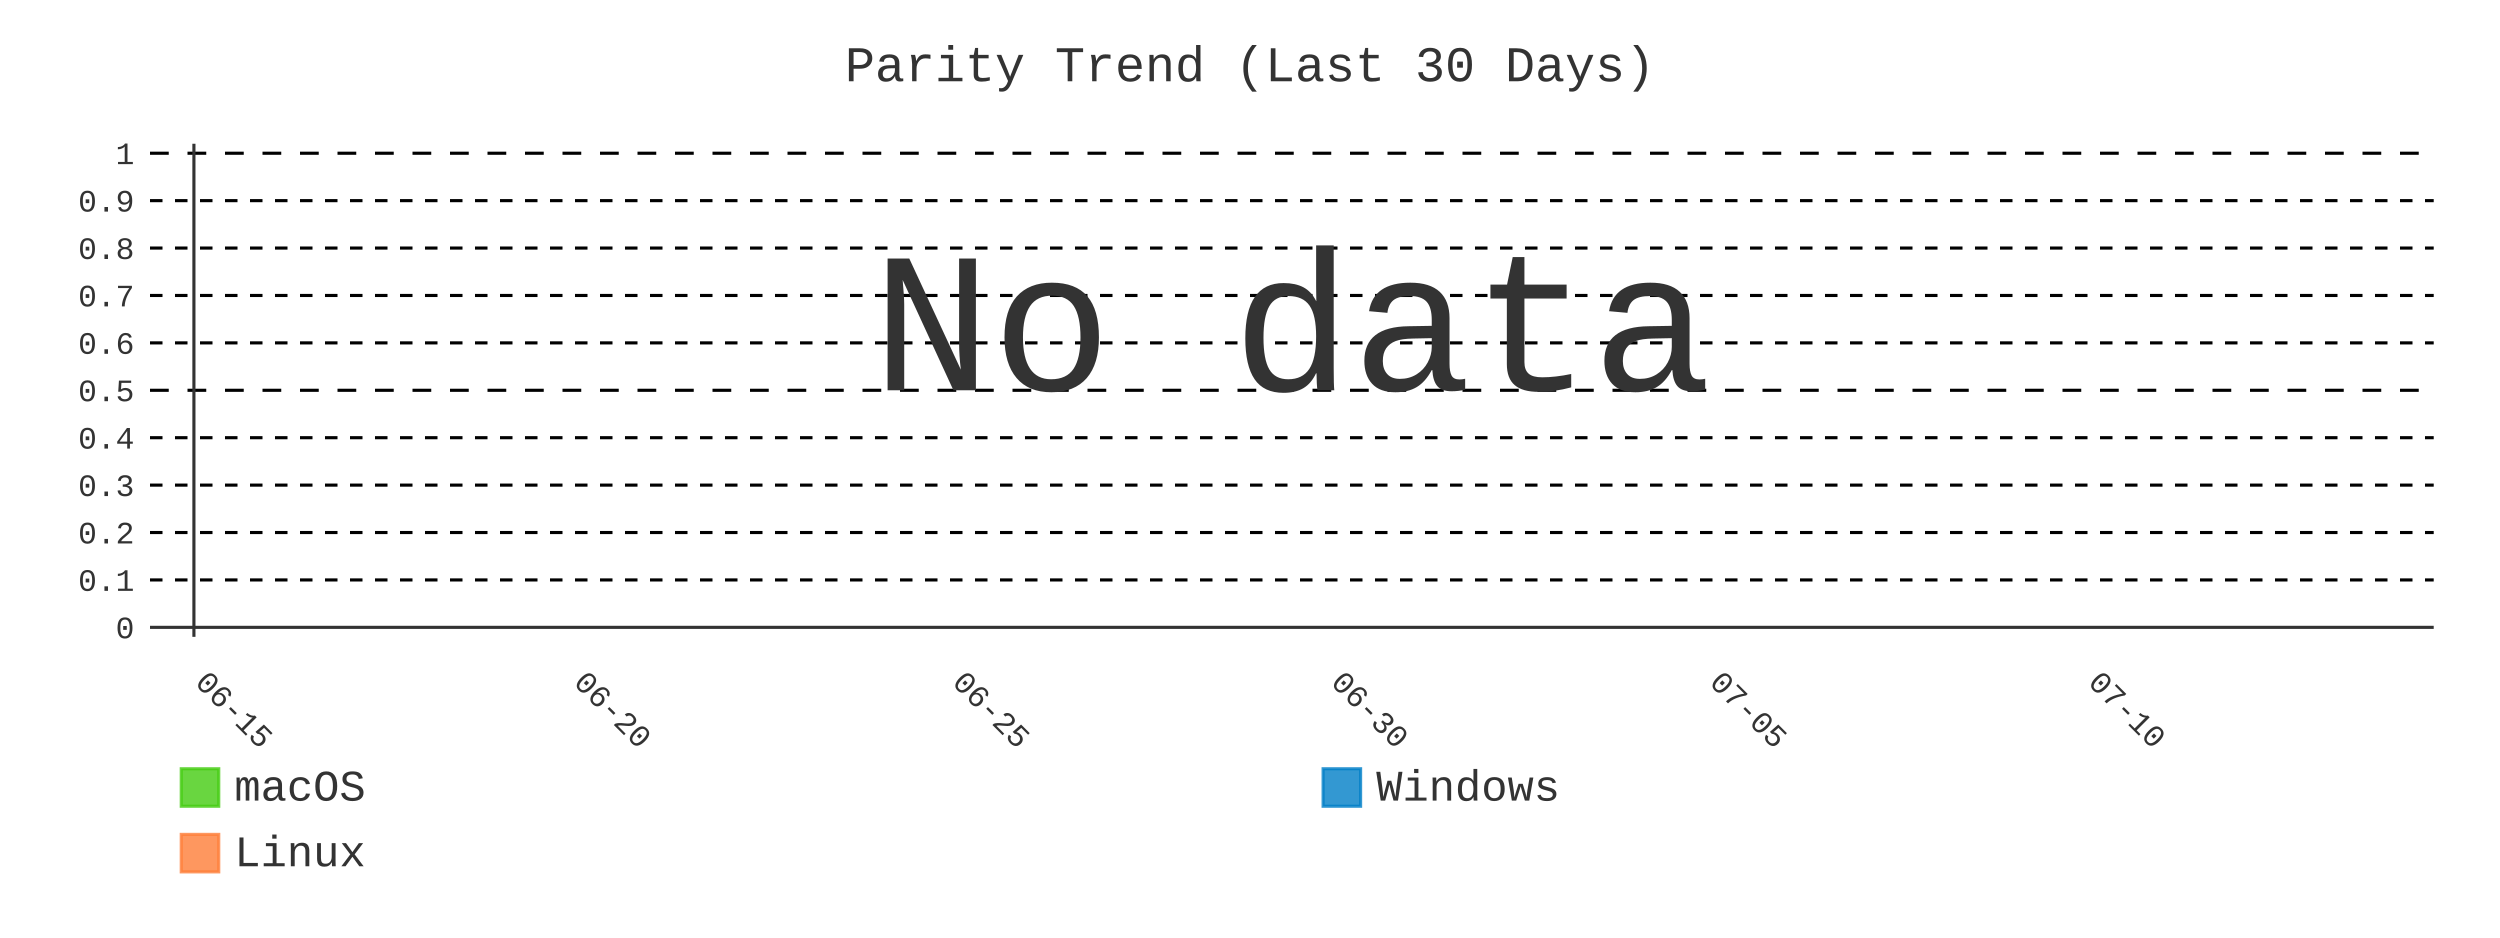
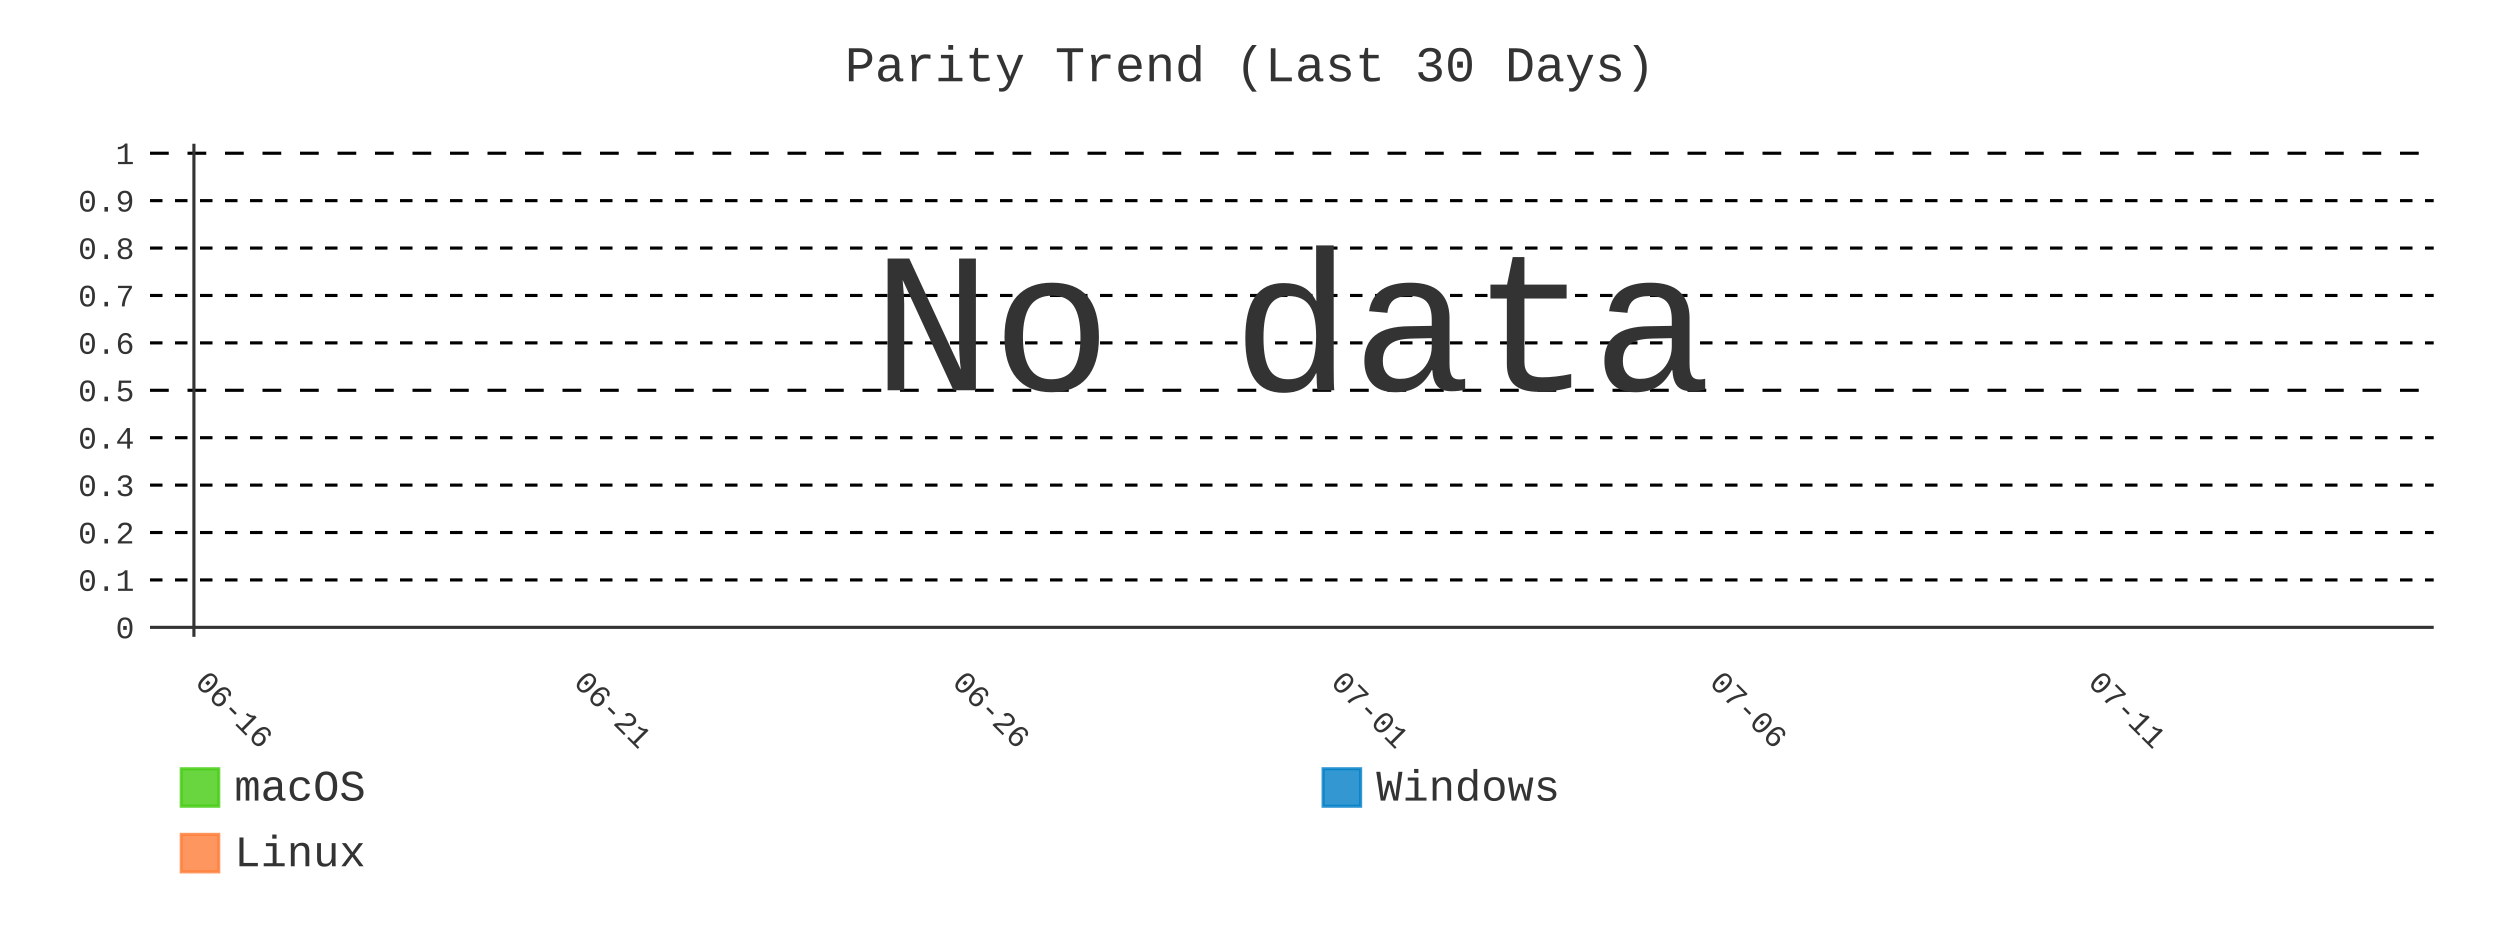
- <svg xmlns="http://www.w3.org/2000/svg" id="chart-e2e7a63c-4039-48fb-bb8b-d16209665568" class="pygal-chart" viewBox="0 0 800 300">
+ <svg xmlns="http://www.w3.org/2000/svg" id="chart-b12474e3-b7d4-477f-a6db-bc81c3b4fb2a" class="pygal-chart" viewBox="0 0 800 300">
  <defs>
-     <style type="text/css">#chart-e2e7a63c-4039-48fb-bb8b-d16209665568{-webkit-user-select:none;-webkit-font-smoothing:antialiased;font-family:Consolas,"Liberation Mono",Menlo,Courier,monospace}#chart-e2e7a63c-4039-48fb-bb8b-d16209665568 .title{font-family:Consolas,"Liberation Mono",Menlo,Courier,monospace;font-size:16px}#chart-e2e7a63c-4039-48fb-bb8b-d16209665568 .legends .legend text{font-family:Consolas,"Liberation Mono",Menlo,Courier,monospace;font-size:14px}#chart-e2e7a63c-4039-48fb-bb8b-d16209665568 .axis text{font-family:Consolas,"Liberation Mono",Menlo,Courier,monospace;font-size:10px}#chart-e2e7a63c-4039-48fb-bb8b-d16209665568 .axis text.major{font-family:Consolas,"Liberation Mono",Menlo,Courier,monospace;font-size:10px}#chart-e2e7a63c-4039-48fb-bb8b-d16209665568 .text-overlay text.value{font-family:Consolas,"Liberation Mono",Menlo,Courier,monospace;font-size:16px}#chart-e2e7a63c-4039-48fb-bb8b-d16209665568 .text-overlay text.label{font-family:Consolas,"Liberation Mono",Menlo,Courier,monospace;font-size:10px}#chart-e2e7a63c-4039-48fb-bb8b-d16209665568 .tooltip{font-family:Consolas,"Liberation Mono",Menlo,Courier,monospace;font-size:14px}#chart-e2e7a63c-4039-48fb-bb8b-d16209665568 text.no_data{font-family:Consolas,"Liberation Mono",Menlo,Courier,monospace;font-size:64px}
- #chart-e2e7a63c-4039-48fb-bb8b-d16209665568{background-color:transparent}#chart-e2e7a63c-4039-48fb-bb8b-d16209665568 path,#chart-e2e7a63c-4039-48fb-bb8b-d16209665568 line,#chart-e2e7a63c-4039-48fb-bb8b-d16209665568 rect,#chart-e2e7a63c-4039-48fb-bb8b-d16209665568 circle{-webkit-transition:400ms;-moz-transition:400ms;transition:400ms}#chart-e2e7a63c-4039-48fb-bb8b-d16209665568 .graph &gt; .background{fill:transparent}#chart-e2e7a63c-4039-48fb-bb8b-d16209665568 .plot &gt; .background{fill:transparent}#chart-e2e7a63c-4039-48fb-bb8b-d16209665568 .graph{fill:#333}#chart-e2e7a63c-4039-48fb-bb8b-d16209665568 text.no_data{fill:#333}#chart-e2e7a63c-4039-48fb-bb8b-d16209665568 .title{fill:#333}#chart-e2e7a63c-4039-48fb-bb8b-d16209665568 .legends .legend text{fill:#333}#chart-e2e7a63c-4039-48fb-bb8b-d16209665568 .legends .legend:hover text{fill:#333}#chart-e2e7a63c-4039-48fb-bb8b-d16209665568 .axis .line{stroke:#333}#chart-e2e7a63c-4039-48fb-bb8b-d16209665568 .axis .guide.line{stroke:#666}#chart-e2e7a63c-4039-48fb-bb8b-d16209665568 .axis .major.line{stroke:#333}#chart-e2e7a63c-4039-48fb-bb8b-d16209665568 .axis text.major{fill:#333}#chart-e2e7a63c-4039-48fb-bb8b-d16209665568 .axis.y .guides:hover .guide.line,#chart-e2e7a63c-4039-48fb-bb8b-d16209665568 .line-graph .axis.x .guides:hover .guide.line,#chart-e2e7a63c-4039-48fb-bb8b-d16209665568 .stackedline-graph .axis.x .guides:hover .guide.line,#chart-e2e7a63c-4039-48fb-bb8b-d16209665568 .xy-graph .axis.x .guides:hover .guide.line{stroke:#333}#chart-e2e7a63c-4039-48fb-bb8b-d16209665568 .axis .guides:hover text{fill:#333}#chart-e2e7a63c-4039-48fb-bb8b-d16209665568 .reactive{fill-opacity:.8;stroke-opacity:.8;stroke-width:1}#chart-e2e7a63c-4039-48fb-bb8b-d16209665568 .ci{stroke:#333}#chart-e2e7a63c-4039-48fb-bb8b-d16209665568 .reactive.active,#chart-e2e7a63c-4039-48fb-bb8b-d16209665568 .active .reactive{fill-opacity:.9;stroke-opacity:.9;stroke-width:4}#chart-e2e7a63c-4039-48fb-bb8b-d16209665568 .ci .reactive.active{stroke-width:1.5}#chart-e2e7a63c-4039-48fb-bb8b-d16209665568 .series text{fill:#333}#chart-e2e7a63c-4039-48fb-bb8b-d16209665568 .tooltip rect{fill:transparent;stroke:#333;-webkit-transition:opacity 400ms;-moz-transition:opacity 400ms;transition:opacity 400ms}#chart-e2e7a63c-4039-48fb-bb8b-d16209665568 .tooltip .label{fill:#333}#chart-e2e7a63c-4039-48fb-bb8b-d16209665568 .tooltip .label{fill:#333}#chart-e2e7a63c-4039-48fb-bb8b-d16209665568 .tooltip .legend{font-size:.8em;fill:#666}#chart-e2e7a63c-4039-48fb-bb8b-d16209665568 .tooltip .x_label{font-size:.6em;fill:#333}#chart-e2e7a63c-4039-48fb-bb8b-d16209665568 .tooltip .xlink{font-size:.5em;text-decoration:underline}#chart-e2e7a63c-4039-48fb-bb8b-d16209665568 .tooltip .value{font-size:1.5em}#chart-e2e7a63c-4039-48fb-bb8b-d16209665568 .bound{font-size:.5em}#chart-e2e7a63c-4039-48fb-bb8b-d16209665568 .max-value{font-size:.75em;fill:#666}#chart-e2e7a63c-4039-48fb-bb8b-d16209665568 .map-element{fill:transparent;stroke:#666 !important}#chart-e2e7a63c-4039-48fb-bb8b-d16209665568 .map-element .reactive{fill-opacity:inherit;stroke-opacity:inherit}#chart-e2e7a63c-4039-48fb-bb8b-d16209665568 .color-0,#chart-e2e7a63c-4039-48fb-bb8b-d16209665568 .color-0 a:visited{stroke:#4c1;fill:#4c1}#chart-e2e7a63c-4039-48fb-bb8b-d16209665568 .color-1,#chart-e2e7a63c-4039-48fb-bb8b-d16209665568 .color-1 a:visited{stroke:#007ec6;fill:#007ec6}#chart-e2e7a63c-4039-48fb-bb8b-d16209665568 .color-2,#chart-e2e7a63c-4039-48fb-bb8b-d16209665568 .color-2 a:visited{stroke:#fe7d37;fill:#fe7d37}#chart-e2e7a63c-4039-48fb-bb8b-d16209665568 .text-overlay .color-0 text{fill:black}#chart-e2e7a63c-4039-48fb-bb8b-d16209665568 .text-overlay .color-1 text{fill:black}#chart-e2e7a63c-4039-48fb-bb8b-d16209665568 .text-overlay .color-2 text{fill:black}#chart-e2e7a63c-4039-48fb-bb8b-d16209665568 .series{stroke-width:2}#chart-e2e7a63c-4039-48fb-bb8b-d16209665568 .series.serie-0{stroke-width:2}#chart-e2e7a63c-4039-48fb-bb8b-d16209665568 .series.serie-1{stroke-width:2}#chart-e2e7a63c-4039-48fb-bb8b-d16209665568 .series.serie-2{stroke-width:2}
- #chart-e2e7a63c-4039-48fb-bb8b-d16209665568 text.no_data{text-anchor:middle}#chart-e2e7a63c-4039-48fb-bb8b-d16209665568 .guide.line{fill:none}#chart-e2e7a63c-4039-48fb-bb8b-d16209665568 .centered{text-anchor:middle}#chart-e2e7a63c-4039-48fb-bb8b-d16209665568 .title{text-anchor:middle}#chart-e2e7a63c-4039-48fb-bb8b-d16209665568 .legends .legend text{fill-opacity:1}#chart-e2e7a63c-4039-48fb-bb8b-d16209665568 .axis.x text{text-anchor:middle}#chart-e2e7a63c-4039-48fb-bb8b-d16209665568 .axis.x:not(.web) text[transform]{text-anchor:start}#chart-e2e7a63c-4039-48fb-bb8b-d16209665568 .axis.x:not(.web) text[transform].backwards{text-anchor:end}#chart-e2e7a63c-4039-48fb-bb8b-d16209665568 .axis.y text{text-anchor:end}#chart-e2e7a63c-4039-48fb-bb8b-d16209665568 .axis.y text[transform].backwards{text-anchor:start}#chart-e2e7a63c-4039-48fb-bb8b-d16209665568 .axis.y2 text{text-anchor:start}#chart-e2e7a63c-4039-48fb-bb8b-d16209665568 .axis.y2 text[transform].backwards{text-anchor:end}#chart-e2e7a63c-4039-48fb-bb8b-d16209665568 .axis .guide.line{stroke-dasharray:4,4;stroke:black}#chart-e2e7a63c-4039-48fb-bb8b-d16209665568 .axis .major.guide.line{stroke-dasharray:6,6;stroke:black}#chart-e2e7a63c-4039-48fb-bb8b-d16209665568 .horizontal .axis.y .guide.line,#chart-e2e7a63c-4039-48fb-bb8b-d16209665568 .horizontal .axis.y2 .guide.line,#chart-e2e7a63c-4039-48fb-bb8b-d16209665568 .vertical .axis.x .guide.line{opacity:0}#chart-e2e7a63c-4039-48fb-bb8b-d16209665568 .horizontal .axis.always_show .guide.line,#chart-e2e7a63c-4039-48fb-bb8b-d16209665568 .vertical .axis.always_show .guide.line{opacity:1 !important}#chart-e2e7a63c-4039-48fb-bb8b-d16209665568 .axis.y .guides:hover .guide.line,#chart-e2e7a63c-4039-48fb-bb8b-d16209665568 .axis.y2 .guides:hover .guide.line,#chart-e2e7a63c-4039-48fb-bb8b-d16209665568 .axis.x .guides:hover .guide.line{opacity:1}#chart-e2e7a63c-4039-48fb-bb8b-d16209665568 .axis .guides:hover text{opacity:1}#chart-e2e7a63c-4039-48fb-bb8b-d16209665568 .nofill{fill:none}#chart-e2e7a63c-4039-48fb-bb8b-d16209665568 .subtle-fill{fill-opacity:.2}#chart-e2e7a63c-4039-48fb-bb8b-d16209665568 .dot{stroke-width:1px;fill-opacity:1;stroke-opacity:1}#chart-e2e7a63c-4039-48fb-bb8b-d16209665568 .dot.active{stroke-width:5px}#chart-e2e7a63c-4039-48fb-bb8b-d16209665568 .dot.negative{fill:transparent}#chart-e2e7a63c-4039-48fb-bb8b-d16209665568 text,#chart-e2e7a63c-4039-48fb-bb8b-d16209665568 tspan{stroke:none !important}#chart-e2e7a63c-4039-48fb-bb8b-d16209665568 .series text.active{opacity:1}#chart-e2e7a63c-4039-48fb-bb8b-d16209665568 .tooltip rect{fill-opacity:.95;stroke-width:.5}#chart-e2e7a63c-4039-48fb-bb8b-d16209665568 .tooltip text{fill-opacity:1}#chart-e2e7a63c-4039-48fb-bb8b-d16209665568 .showable{visibility:hidden}#chart-e2e7a63c-4039-48fb-bb8b-d16209665568 .showable.shown{visibility:visible}#chart-e2e7a63c-4039-48fb-bb8b-d16209665568 .gauge-background{fill:rgba(229,229,229,1);stroke:none}#chart-e2e7a63c-4039-48fb-bb8b-d16209665568 .bg-lines{stroke:transparent;stroke-width:2px}</style>
+     <style type="text/css">#chart-b12474e3-b7d4-477f-a6db-bc81c3b4fb2a{-webkit-user-select:none;-webkit-font-smoothing:antialiased;font-family:Consolas,"Liberation Mono",Menlo,Courier,monospace}#chart-b12474e3-b7d4-477f-a6db-bc81c3b4fb2a .title{font-family:Consolas,"Liberation Mono",Menlo,Courier,monospace;font-size:16px}#chart-b12474e3-b7d4-477f-a6db-bc81c3b4fb2a .legends .legend text{font-family:Consolas,"Liberation Mono",Menlo,Courier,monospace;font-size:14px}#chart-b12474e3-b7d4-477f-a6db-bc81c3b4fb2a .axis text{font-family:Consolas,"Liberation Mono",Menlo,Courier,monospace;font-size:10px}#chart-b12474e3-b7d4-477f-a6db-bc81c3b4fb2a .axis text.major{font-family:Consolas,"Liberation Mono",Menlo,Courier,monospace;font-size:10px}#chart-b12474e3-b7d4-477f-a6db-bc81c3b4fb2a .text-overlay text.value{font-family:Consolas,"Liberation Mono",Menlo,Courier,monospace;font-size:16px}#chart-b12474e3-b7d4-477f-a6db-bc81c3b4fb2a .text-overlay text.label{font-family:Consolas,"Liberation Mono",Menlo,Courier,monospace;font-size:10px}#chart-b12474e3-b7d4-477f-a6db-bc81c3b4fb2a .tooltip{font-family:Consolas,"Liberation Mono",Menlo,Courier,monospace;font-size:14px}#chart-b12474e3-b7d4-477f-a6db-bc81c3b4fb2a text.no_data{font-family:Consolas,"Liberation Mono",Menlo,Courier,monospace;font-size:64px}
+ #chart-b12474e3-b7d4-477f-a6db-bc81c3b4fb2a{background-color:transparent}#chart-b12474e3-b7d4-477f-a6db-bc81c3b4fb2a path,#chart-b12474e3-b7d4-477f-a6db-bc81c3b4fb2a line,#chart-b12474e3-b7d4-477f-a6db-bc81c3b4fb2a rect,#chart-b12474e3-b7d4-477f-a6db-bc81c3b4fb2a circle{-webkit-transition:400ms;-moz-transition:400ms;transition:400ms}#chart-b12474e3-b7d4-477f-a6db-bc81c3b4fb2a .graph &gt; .background{fill:transparent}#chart-b12474e3-b7d4-477f-a6db-bc81c3b4fb2a .plot &gt; .background{fill:transparent}#chart-b12474e3-b7d4-477f-a6db-bc81c3b4fb2a .graph{fill:#333}#chart-b12474e3-b7d4-477f-a6db-bc81c3b4fb2a text.no_data{fill:#333}#chart-b12474e3-b7d4-477f-a6db-bc81c3b4fb2a .title{fill:#333}#chart-b12474e3-b7d4-477f-a6db-bc81c3b4fb2a .legends .legend text{fill:#333}#chart-b12474e3-b7d4-477f-a6db-bc81c3b4fb2a .legends .legend:hover text{fill:#333}#chart-b12474e3-b7d4-477f-a6db-bc81c3b4fb2a .axis .line{stroke:#333}#chart-b12474e3-b7d4-477f-a6db-bc81c3b4fb2a .axis .guide.line{stroke:#666}#chart-b12474e3-b7d4-477f-a6db-bc81c3b4fb2a .axis .major.line{stroke:#333}#chart-b12474e3-b7d4-477f-a6db-bc81c3b4fb2a .axis text.major{fill:#333}#chart-b12474e3-b7d4-477f-a6db-bc81c3b4fb2a .axis.y .guides:hover .guide.line,#chart-b12474e3-b7d4-477f-a6db-bc81c3b4fb2a .line-graph .axis.x .guides:hover .guide.line,#chart-b12474e3-b7d4-477f-a6db-bc81c3b4fb2a .stackedline-graph .axis.x .guides:hover .guide.line,#chart-b12474e3-b7d4-477f-a6db-bc81c3b4fb2a .xy-graph .axis.x .guides:hover .guide.line{stroke:#333}#chart-b12474e3-b7d4-477f-a6db-bc81c3b4fb2a .axis .guides:hover text{fill:#333}#chart-b12474e3-b7d4-477f-a6db-bc81c3b4fb2a .reactive{fill-opacity:.8;stroke-opacity:.8;stroke-width:1}#chart-b12474e3-b7d4-477f-a6db-bc81c3b4fb2a .ci{stroke:#333}#chart-b12474e3-b7d4-477f-a6db-bc81c3b4fb2a .reactive.active,#chart-b12474e3-b7d4-477f-a6db-bc81c3b4fb2a .active .reactive{fill-opacity:.9;stroke-opacity:.9;stroke-width:4}#chart-b12474e3-b7d4-477f-a6db-bc81c3b4fb2a .ci .reactive.active{stroke-width:1.5}#chart-b12474e3-b7d4-477f-a6db-bc81c3b4fb2a .series text{fill:#333}#chart-b12474e3-b7d4-477f-a6db-bc81c3b4fb2a .tooltip rect{fill:transparent;stroke:#333;-webkit-transition:opacity 400ms;-moz-transition:opacity 400ms;transition:opacity 400ms}#chart-b12474e3-b7d4-477f-a6db-bc81c3b4fb2a .tooltip .label{fill:#333}#chart-b12474e3-b7d4-477f-a6db-bc81c3b4fb2a .tooltip .label{fill:#333}#chart-b12474e3-b7d4-477f-a6db-bc81c3b4fb2a .tooltip .legend{font-size:.8em;fill:#666}#chart-b12474e3-b7d4-477f-a6db-bc81c3b4fb2a .tooltip .x_label{font-size:.6em;fill:#333}#chart-b12474e3-b7d4-477f-a6db-bc81c3b4fb2a .tooltip .xlink{font-size:.5em;text-decoration:underline}#chart-b12474e3-b7d4-477f-a6db-bc81c3b4fb2a .tooltip .value{font-size:1.5em}#chart-b12474e3-b7d4-477f-a6db-bc81c3b4fb2a .bound{font-size:.5em}#chart-b12474e3-b7d4-477f-a6db-bc81c3b4fb2a .max-value{font-size:.75em;fill:#666}#chart-b12474e3-b7d4-477f-a6db-bc81c3b4fb2a .map-element{fill:transparent;stroke:#666 !important}#chart-b12474e3-b7d4-477f-a6db-bc81c3b4fb2a .map-element .reactive{fill-opacity:inherit;stroke-opacity:inherit}#chart-b12474e3-b7d4-477f-a6db-bc81c3b4fb2a .color-0,#chart-b12474e3-b7d4-477f-a6db-bc81c3b4fb2a .color-0 a:visited{stroke:#4c1;fill:#4c1}#chart-b12474e3-b7d4-477f-a6db-bc81c3b4fb2a .color-1,#chart-b12474e3-b7d4-477f-a6db-bc81c3b4fb2a .color-1 a:visited{stroke:#007ec6;fill:#007ec6}#chart-b12474e3-b7d4-477f-a6db-bc81c3b4fb2a .color-2,#chart-b12474e3-b7d4-477f-a6db-bc81c3b4fb2a .color-2 a:visited{stroke:#fe7d37;fill:#fe7d37}#chart-b12474e3-b7d4-477f-a6db-bc81c3b4fb2a .text-overlay .color-0 text{fill:black}#chart-b12474e3-b7d4-477f-a6db-bc81c3b4fb2a .text-overlay .color-1 text{fill:black}#chart-b12474e3-b7d4-477f-a6db-bc81c3b4fb2a .text-overlay .color-2 text{fill:black}#chart-b12474e3-b7d4-477f-a6db-bc81c3b4fb2a .series{stroke-width:2}#chart-b12474e3-b7d4-477f-a6db-bc81c3b4fb2a .series.serie-0{stroke-width:2}#chart-b12474e3-b7d4-477f-a6db-bc81c3b4fb2a .series.serie-1{stroke-width:2}#chart-b12474e3-b7d4-477f-a6db-bc81c3b4fb2a .series.serie-2{stroke-width:2}
+ #chart-b12474e3-b7d4-477f-a6db-bc81c3b4fb2a text.no_data{text-anchor:middle}#chart-b12474e3-b7d4-477f-a6db-bc81c3b4fb2a .guide.line{fill:none}#chart-b12474e3-b7d4-477f-a6db-bc81c3b4fb2a .centered{text-anchor:middle}#chart-b12474e3-b7d4-477f-a6db-bc81c3b4fb2a .title{text-anchor:middle}#chart-b12474e3-b7d4-477f-a6db-bc81c3b4fb2a .legends .legend text{fill-opacity:1}#chart-b12474e3-b7d4-477f-a6db-bc81c3b4fb2a .axis.x text{text-anchor:middle}#chart-b12474e3-b7d4-477f-a6db-bc81c3b4fb2a .axis.x:not(.web) text[transform]{text-anchor:start}#chart-b12474e3-b7d4-477f-a6db-bc81c3b4fb2a .axis.x:not(.web) text[transform].backwards{text-anchor:end}#chart-b12474e3-b7d4-477f-a6db-bc81c3b4fb2a .axis.y text{text-anchor:end}#chart-b12474e3-b7d4-477f-a6db-bc81c3b4fb2a .axis.y text[transform].backwards{text-anchor:start}#chart-b12474e3-b7d4-477f-a6db-bc81c3b4fb2a .axis.y2 text{text-anchor:start}#chart-b12474e3-b7d4-477f-a6db-bc81c3b4fb2a .axis.y2 text[transform].backwards{text-anchor:end}#chart-b12474e3-b7d4-477f-a6db-bc81c3b4fb2a .axis .guide.line{stroke-dasharray:4,4;stroke:black}#chart-b12474e3-b7d4-477f-a6db-bc81c3b4fb2a .axis .major.guide.line{stroke-dasharray:6,6;stroke:black}#chart-b12474e3-b7d4-477f-a6db-bc81c3b4fb2a .horizontal .axis.y .guide.line,#chart-b12474e3-b7d4-477f-a6db-bc81c3b4fb2a .horizontal .axis.y2 .guide.line,#chart-b12474e3-b7d4-477f-a6db-bc81c3b4fb2a .vertical .axis.x .guide.line{opacity:0}#chart-b12474e3-b7d4-477f-a6db-bc81c3b4fb2a .horizontal .axis.always_show .guide.line,#chart-b12474e3-b7d4-477f-a6db-bc81c3b4fb2a .vertical .axis.always_show .guide.line{opacity:1 !important}#chart-b12474e3-b7d4-477f-a6db-bc81c3b4fb2a .axis.y .guides:hover .guide.line,#chart-b12474e3-b7d4-477f-a6db-bc81c3b4fb2a .axis.y2 .guides:hover .guide.line,#chart-b12474e3-b7d4-477f-a6db-bc81c3b4fb2a .axis.x .guides:hover .guide.line{opacity:1}#chart-b12474e3-b7d4-477f-a6db-bc81c3b4fb2a .axis .guides:hover text{opacity:1}#chart-b12474e3-b7d4-477f-a6db-bc81c3b4fb2a .nofill{fill:none}#chart-b12474e3-b7d4-477f-a6db-bc81c3b4fb2a .subtle-fill{fill-opacity:.2}#chart-b12474e3-b7d4-477f-a6db-bc81c3b4fb2a .dot{stroke-width:1px;fill-opacity:1;stroke-opacity:1}#chart-b12474e3-b7d4-477f-a6db-bc81c3b4fb2a .dot.active{stroke-width:5px}#chart-b12474e3-b7d4-477f-a6db-bc81c3b4fb2a .dot.negative{fill:transparent}#chart-b12474e3-b7d4-477f-a6db-bc81c3b4fb2a text,#chart-b12474e3-b7d4-477f-a6db-bc81c3b4fb2a tspan{stroke:none !important}#chart-b12474e3-b7d4-477f-a6db-bc81c3b4fb2a .series text.active{opacity:1}#chart-b12474e3-b7d4-477f-a6db-bc81c3b4fb2a .tooltip rect{fill-opacity:.95;stroke-width:.5}#chart-b12474e3-b7d4-477f-a6db-bc81c3b4fb2a .tooltip text{fill-opacity:1}#chart-b12474e3-b7d4-477f-a6db-bc81c3b4fb2a .showable{visibility:hidden}#chart-b12474e3-b7d4-477f-a6db-bc81c3b4fb2a .showable.shown{visibility:visible}#chart-b12474e3-b7d4-477f-a6db-bc81c3b4fb2a .gauge-background{fill:rgba(229,229,229,1);stroke:none}#chart-b12474e3-b7d4-477f-a6db-bc81c3b4fb2a .bg-lines{stroke:transparent;stroke-width:2px}</style>
  </defs>
  <g class="graph line-graph vertical">
    <rect x="0" y="0" width="800" height="300" class="background" />
    <g transform="translate(48, 46)" class="plot">
      <rect x="0" y="0" width="730.787" height="157.787" class="background" />
      <g class="axis y always_show">
        <g class="guides">
          <path d="M0 154.752 h730.787" class="axis major line" />
          <text x="-5" y="158.252" class="major">0</text>
        </g>
        <g class="guides">
          <path d="M0 139.581 h730.787" class="guide line" />
          <text x="-5" y="143.081" class="">0.1</text>
        </g>
        <g class="guides">
          <path d="M0 124.409 h730.787" class="guide line" />
          <text x="-5" y="127.909" class="">0.2</text>
        </g>
        <g class="guides">
          <path d="M0 109.237 h730.787" class="guide line" />
          <text x="-5" y="112.737" class="">0.3</text>
        </g>
        <g class="guides">
          <path d="M0 94.065 h730.787" class="guide line" />
          <text x="-5" y="97.565" class="">0.4</text>
        </g>
        <g class="guides">
          <path d="M0 78.893 h730.787" class="major guide line" />
          <text x="-5" y="82.393" class="major">0.5</text>
        </g>
        <g class="guides">
          <path d="M0 63.722 h730.787" class="guide line" />
          <text x="-5" y="67.222" class="">0.6</text>
        </g>
        <g class="guides">
          <path d="M0 48.55 h730.787" class="guide line" />
          <text x="-5" y="52.05" class="">0.7</text>
        </g>
        <g class="guides">
          <path d="M0 33.378 h730.787" class="guide line" />
          <text x="-5" y="36.878" class="">0.8</text>
        </g>
        <g class="guides">
          <path d="M0 18.206 h730.787" class="guide line" />
          <text x="-5" y="21.706" class="">0.9</text>
        </g>
        <g class="guides">
          <path d="M0 3.034 h730.787" class="major guide line" />
          <text x="-5" y="6.534" class="major">1</text>
        </g>
      </g>
      <g class="axis x">
        <g class="guides">
          <path d="M14.054 0 v157.787" class="major line" />
-           <text x="14.054" y="172.787" class="major" transform="rotate(45 14.05359 172.7868)">06-15</text>
+           <text x="14.054" y="172.787" class="major" transform="rotate(45 14.05359 172.7868)">06-16</text>
        </g>
        <g class="guides">
          <path d="M135.205 0 v157.787" class="major guide line" />
-           <text x="135.205" y="172.787" class="major" transform="rotate(45 135.2052 172.7868)">06-20</text>
+           <text x="135.205" y="172.787" class="major" transform="rotate(45 135.2052 172.7868)">06-21</text>
        </g>
        <g class="guides">
          <path d="M256.357 0 v157.787" class="major guide line" />
-           <text x="256.357" y="172.787" class="major" transform="rotate(45 256.3569 172.7868)">06-25</text>
+           <text x="256.357" y="172.787" class="major" transform="rotate(45 256.3569 172.7868)">06-26</text>
        </g>
        <g class="guides">
          <path d="M377.509 0 v157.787" class="major guide line" />
-           <text x="377.509" y="172.787" class="major" transform="rotate(45 377.5086 172.7868)">06-30</text>
+           <text x="377.509" y="172.787" class="major" transform="rotate(45 377.5086 172.7868)">07-01</text>
        </g>
        <g class="guides">
          <path d="M498.66 0 v157.787" class="major guide line" />
-           <text x="498.66" y="172.787" class="major" transform="rotate(45 498.6602 172.7868)">07-05</text>
+           <text x="498.66" y="172.787" class="major" transform="rotate(45 498.6602 172.7868)">07-06</text>
        </g>
        <g class="guides">
          <path d="M619.812 0 v157.787" class="major guide line" />
-           <text x="619.812" y="172.787" class="major" transform="rotate(45 619.8119 172.7868)">07-10</text>
+           <text x="619.812" y="172.787" class="major" transform="rotate(45 619.8119 172.7868)">07-11</text>
        </g>
      </g>
    </g>
    <g class="titles">
      <text x="400.0" y="26" class="title plot_title">Parity Trend (Last 30 Days)</text>
    </g>
    <g transform="translate(48, 46)" class="plot overlay" />
    <g transform="translate(48, 46)" class="plot text-overlay">
      <text x="365.393" y="78.893" class="no_data">No data</text>
    </g>
    <g transform="translate(48, 46)" class="plot tooltip-overlay">
      <g transform="translate(0 0)" style="opacity: 0" class="tooltip">
        <rect rx="0" ry="0" width="0" height="0" class="tooltip-box" />
        <g class="text" />
      </g>
    </g>
    <g transform="translate(58, 245)" class="legends">
      <g id="activate-serie-0" class="legend reactive activate-serie">
        <rect x="0.0" y="1.0" width="12" height="12" class="color-0 reactive" />
        <text x="17.0" y="11.2">macOS</text>
      </g>
      <g id="activate-serie-1" class="legend reactive activate-serie">
        <rect x="365.393" y="1.0" width="12" height="12" class="color-1 reactive" />
        <text x="382.393" y="11.2">Windows</text>
      </g>
      <g id="activate-serie-2" class="legend reactive activate-serie">
        <rect x="0.0" y="22.0" width="12" height="12" class="color-2 reactive" />
        <text x="17.0" y="32.2">Linux</text>
      </g>
    </g>
  </g>
</svg>
